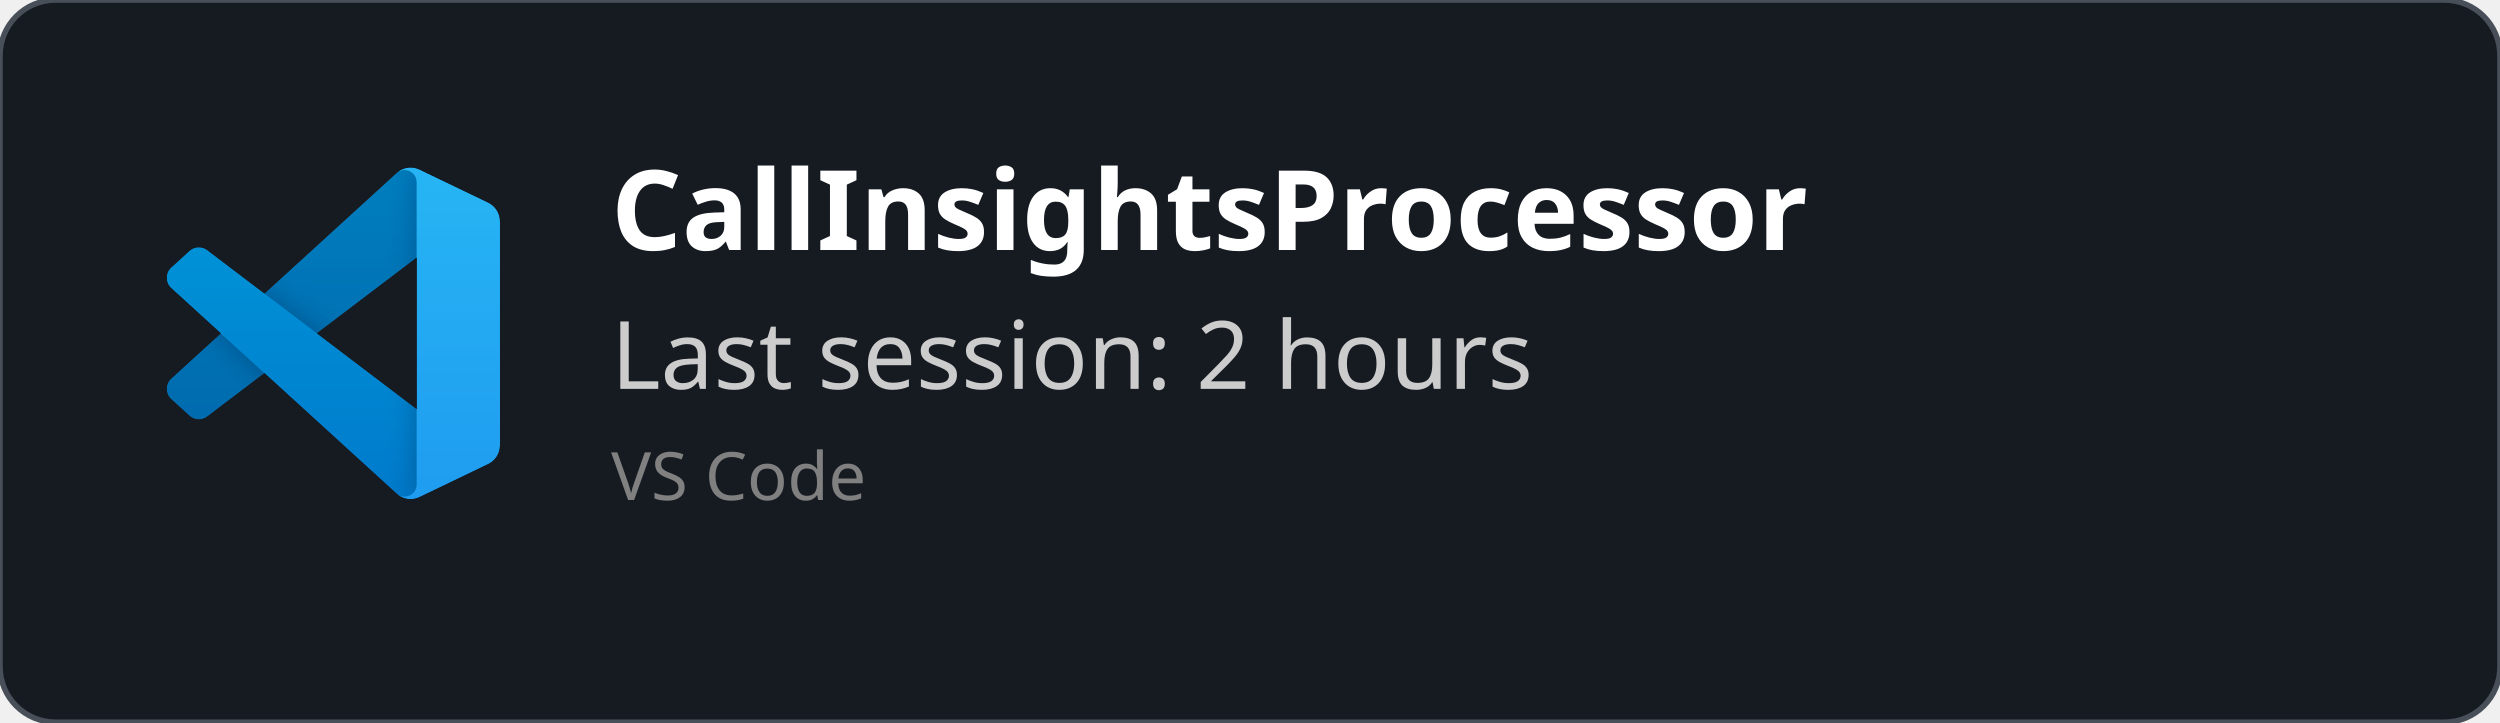
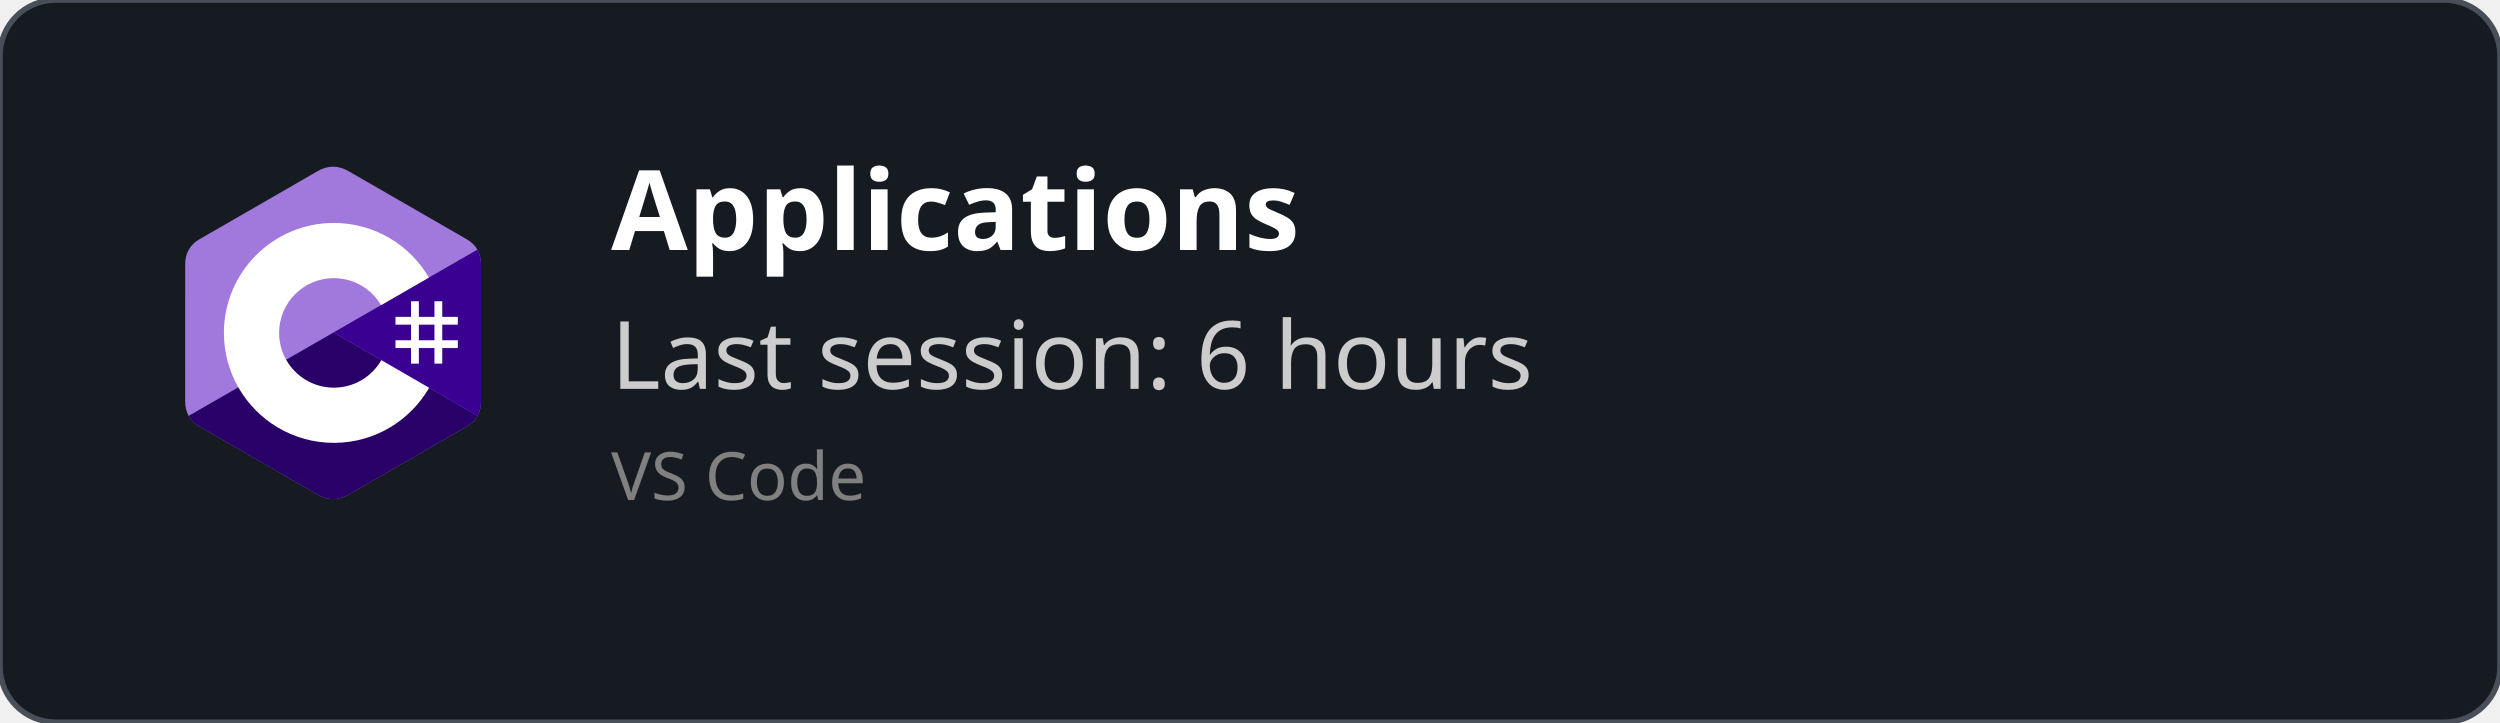
<svg xmlns="http://www.w3.org/2000/svg" width="450" height="130" viewBox="0 0 450 130" fill="none" role="img">
  <style>
    *{
        font-family: 'Segoe UI', Ubuntu, monospace
    }
    </style>
  <defs>
    <clipPath id="horizontalClip" x="20" y="20" width="500" height="200">
      <rect x="90" y="20" width="300" height="50" />
    </clipPath>
  </defs>
  <rect width="450" height="130" fill="rgba(22,27,34)" stroke="#484f58" stroke-width="1" fill-opacity="1" stroke-opacity="1" x="0" y="0" rx="10px" ry="10px">
    </rect>
-   <svg width="60" height="60" x="30" y="30" viewBox="0 0 100 100" fill="none" id="vscode">
-     <mask id="mask0" mask-type="alpha" maskUnits="userSpaceOnUse" x="0" y="0" width="100" height="100">
-       <path fill-rule="evenodd" clip-rule="evenodd" d="M70.912 99.317C72.487 99.931 74.283 99.891 75.873 99.126L96.461 89.22C98.624 88.179 100 85.989 100 83.587V16.413C100 14.011 98.624 11.822 96.461 10.781L75.873 0.874C73.786 -0.13 71.345 0.116 69.513 1.447C69.252 1.637 69.003 1.849 68.769 2.083L29.355 38.041L12.187 25.01C10.589 23.797 8.354 23.896 6.869 25.246L1.363 30.255C-0.453 31.906 -0.455 34.763 1.359 36.417L16.247 50L1.359 63.583C-0.455 65.237 -0.453 68.094 1.363 69.745L6.869 74.754C8.354 76.104 10.589 76.204 12.187 74.99L29.355 61.959L68.769 97.917C69.392 98.541 70.125 99.01 70.912 99.317ZM75.015 27.299L45.109 50L75.015 72.701V27.299Z" fill="white" />
-     </mask>
-     <g mask="url(#mask0)">
-       <path d="M96.461 10.796L75.857 0.876C73.472 -0.273 70.622 0.212 68.75 2.083L1.299 63.583C-0.516 65.237 -0.514 68.094 1.303 69.745L6.813 74.754C8.298 76.104 10.535 76.204 12.134 74.99L93.361 13.37C96.086 11.303 100 13.246 100 16.667V16.427C100 14.027 98.625 11.838 96.461 10.796Z" fill="#0065A9" />
-       <g filter="url(#filter0_d)">
-         <path d="M96.461 89.204L75.857 99.124C73.472 100.273 70.622 99.788 68.75 97.917L1.299 36.417C-0.516 34.763 -0.514 31.906 1.303 30.255L6.813 25.246C8.298 23.896 10.535 23.796 12.134 25.009L93.361 86.63C96.086 88.697 100 86.754 100 83.333V83.573C100 85.974 98.625 88.162 96.461 89.204Z" fill="#007ACC" />
-       </g>
-       <g filter="url(#filter1_d)">
-         <path d="M75.858 99.126C73.472 100.274 70.622 99.788 68.75 97.917C71.056 100.223 75 98.59 75 95.328V4.672C75 1.41 71.056 -0.223 68.75 2.083C70.622 0.211 73.472 -0.274 75.858 0.874L96.459 10.781C98.623 11.822 100 14.011 100 16.413V83.587C100 85.989 98.623 88.179 96.459 89.22L75.858 99.126Z" fill="#1F9CF0" />
-       </g>
-       <g style="mix-blend-mode:overlay" opacity="0.25">
-         <path fill-rule="evenodd" clip-rule="evenodd" d="M70.851 99.317C72.426 99.931 74.222 99.891 75.812 99.126L96.4 89.22C98.563 88.179 99.939 85.989 99.939 83.587V16.413C99.939 14.011 98.564 11.822 96.4 10.781L75.812 0.874C73.725 -0.13 71.284 0.116 69.453 1.447C69.191 1.637 68.942 1.849 68.708 2.083L29.294 38.041L12.126 25.01C10.528 23.796 8.293 23.896 6.809 25.246L1.302 30.255C-0.513 31.906 -0.515 34.763 1.298 36.417L16.186 50L1.298 63.583C-0.515 65.237 -0.513 68.094 1.302 69.745L6.809 74.754C8.293 76.104 10.528 76.204 12.126 74.99L29.294 61.959L68.708 97.917C69.332 98.54 70.064 99.01 70.851 99.317ZM74.954 27.299L45.048 50L74.954 72.701V27.299Z" fill="url(#paint0_linear)" />
-       </g>
+   <svg width="60" height="60" x="30" y="30" viewBox="0 0 256 288" version="1.1" preserveAspectRatio="xMidYMid">
+     <g>
+       <path d="M255.569,84.452 C255.567,79.622 254.534,75.354 252.445,71.691 C250.393,68.089 247.32,65.07 243.198,62.683 C209.173,43.064 175.115,23.505 141.101,3.866 C131.931,-1.428 123.04,-1.235 113.938,4.135 C100.395,12.122 32.59,50.969 12.385,62.672 C4.064,67.489 0.015,74.861 0.013,84.443 C0,123.898 0.013,163.352 0,202.808 C0,207.532 0.991,211.717 2.988,215.325 C5.041,219.036 8.157,222.138 12.374,224.579 C32.58,236.282 100.394,275.126 113.934,283.115 C123.04,288.488 131.931,288.68 141.104,283.384 C175.119,263.744 209.179,244.186 243.209,224.567 C247.426,222.127 250.542,219.023 252.595,215.315 C254.589,211.707 255.582,207.522 255.582,202.797 C255.582,202.797 255.582,123.908 255.569,84.452" fill="#A179DC" fill-rule="nonzero" />
+       <path d="M128.182,143.241 L2.988,215.325 C5.041,219.036 8.157,222.138 12.374,224.579 C32.58,236.282 100.394,275.126 113.934,283.115 C123.04,288.488 131.931,288.68 141.104,283.384 C175.119,263.744 209.179,244.186 243.209,224.567 C247.426,222.127 250.542,219.023 252.595,215.315 L128.182,143.241" fill="#280068" fill-rule="nonzero" />
+       <path d="M255.569,84.452 C255.567,79.622 254.534,75.354 252.445,71.691 L128.182,143.241 L252.595,215.315 C254.589,211.707 255.58,207.522 255.582,202.797 C255.582,202.797 255.582,123.908 255.569,84.452" fill="#390091" fill-rule="nonzero" />
+       <path d="M201.892,116.294 L201.892,129.768 L215.366,129.768 L215.366,116.294 L222.103,116.294 L222.103,129.768 L235.577,129.768 L235.577,136.505 L222.103,136.505 L222.103,149.978 L235.577,149.978 L235.577,156.715 L222.103,156.715 L222.103,170.189 L215.366,170.189 L215.366,156.715 L201.892,156.715 L201.892,170.189 L195.155,170.189 L195.155,156.715 L181.682,156.715 L181.682,149.978 L195.155,149.978 L195.155,136.505 L181.682,136.505 L181.682,129.768 L195.155,129.768 L195.155,116.294 L201.892,116.294 Z M215.366,136.505 L201.892,136.505 L201.892,149.978 L215.366,149.978 L215.366,136.505 Z" fill="#FFFFFF" />
+       <path d="M128.457,48.626 C163.601,48.626 194.284,67.712 210.719,96.082 L210.558,95.809 L169.21,119.617 C161.063,105.824 146.128,96.515 128.996,96.323 L128.457,96.32 C102.331,96.32 81.151,117.5 81.151,143.625 C81.151,152.169 83.428,160.178 87.39,167.095 C95.544,181.33 110.873,190.931 128.457,190.931 C146.15,190.931 161.566,181.208 169.678,166.821 L169.481,167.166 L210.768,191.084 C194.513,219.213 164.25,238.241 129.515,238.62 L128.457,238.626 C93.202,238.626 62.432,219.422 46.038,190.902 C38.035,176.979 33.456,160.838 33.456,143.625 C33.456,91.159 75.988,48.626 128.457,48.626 Z" fill="#FFFFFF" fill-rule="nonzero" />
    </g>
-     <defs>
-       <filter id="filter0_d" x="-8.394" y="15.829" width="116.727" height="92.246" filterUnits="userSpaceOnUse" color-interpolation-filters="sRGB">
-         <feFlood flood-opacity="0" result="BackgroundImageFix" />
-         <feColorMatrix in="SourceAlpha" type="matrix" values="0 0 0 0 0 0 0 0 0 0 0 0 0 0 0 0 0 0 127 0" />
-         <feOffset />
-         <feGaussianBlur stdDeviation="4.167" />
-         <feColorMatrix type="matrix" values="0 0 0 0 0 0 0 0 0 0 0 0 0 0 0 0 0 0 0.25 0" />
-         <feBlend mode="overlay" in2="BackgroundImageFix" result="effect1_dropShadow" />
-         <feBlend mode="normal" in="SourceGraphic" in2="effect1_dropShadow" result="shape" />
-       </filter>
-       <filter id="filter1_d" x="60.417" y="-8.076" width="47.917" height="116.151" filterUnits="userSpaceOnUse" color-interpolation-filters="sRGB">
-         <feFlood flood-opacity="0" result="BackgroundImageFix" />
-         <feColorMatrix in="SourceAlpha" type="matrix" values="0 0 0 0 0 0 0 0 0 0 0 0 0 0 0 0 0 0 127 0" />
-         <feOffset />
-         <feGaussianBlur stdDeviation="4.167" />
-         <feColorMatrix type="matrix" values="0 0 0 0 0 0 0 0 0 0 0 0 0 0 0 0 0 0 0.25 0" />
-         <feBlend mode="overlay" in2="BackgroundImageFix" result="effect1_dropShadow" />
-         <feBlend mode="normal" in="SourceGraphic" in2="effect1_dropShadow" result="shape" />
-       </filter>
-       <linearGradient id="paint0_linear" x1="49.939" y1="0.258" x2="49.939" y2="99.742" gradientUnits="userSpaceOnUse">
-         <stop stop-color="white" />
-         <stop offset="1" stop-color="white" stop-opacity="0" />
-       </linearGradient>
-     </defs>
  </svg>
  <text x="110" y="45" font-size="20" clip-path="url(#horizontalClip)" font-weight="bold" font-family="Ubuntu" fill="white">
-     CallInsightsProcessor
+     Applications
    </text>
  <text x="110" y="70" font-size="17px" font-family="Ubuntu" fill="#ccc">
-     Last session: 2 hours
+     Last session: 6 hours
    </text>
  <text x="110" y="90" font-size="12px" font-family="Ubuntu" fill="grey">
    VS Code
    </text>
</svg>
